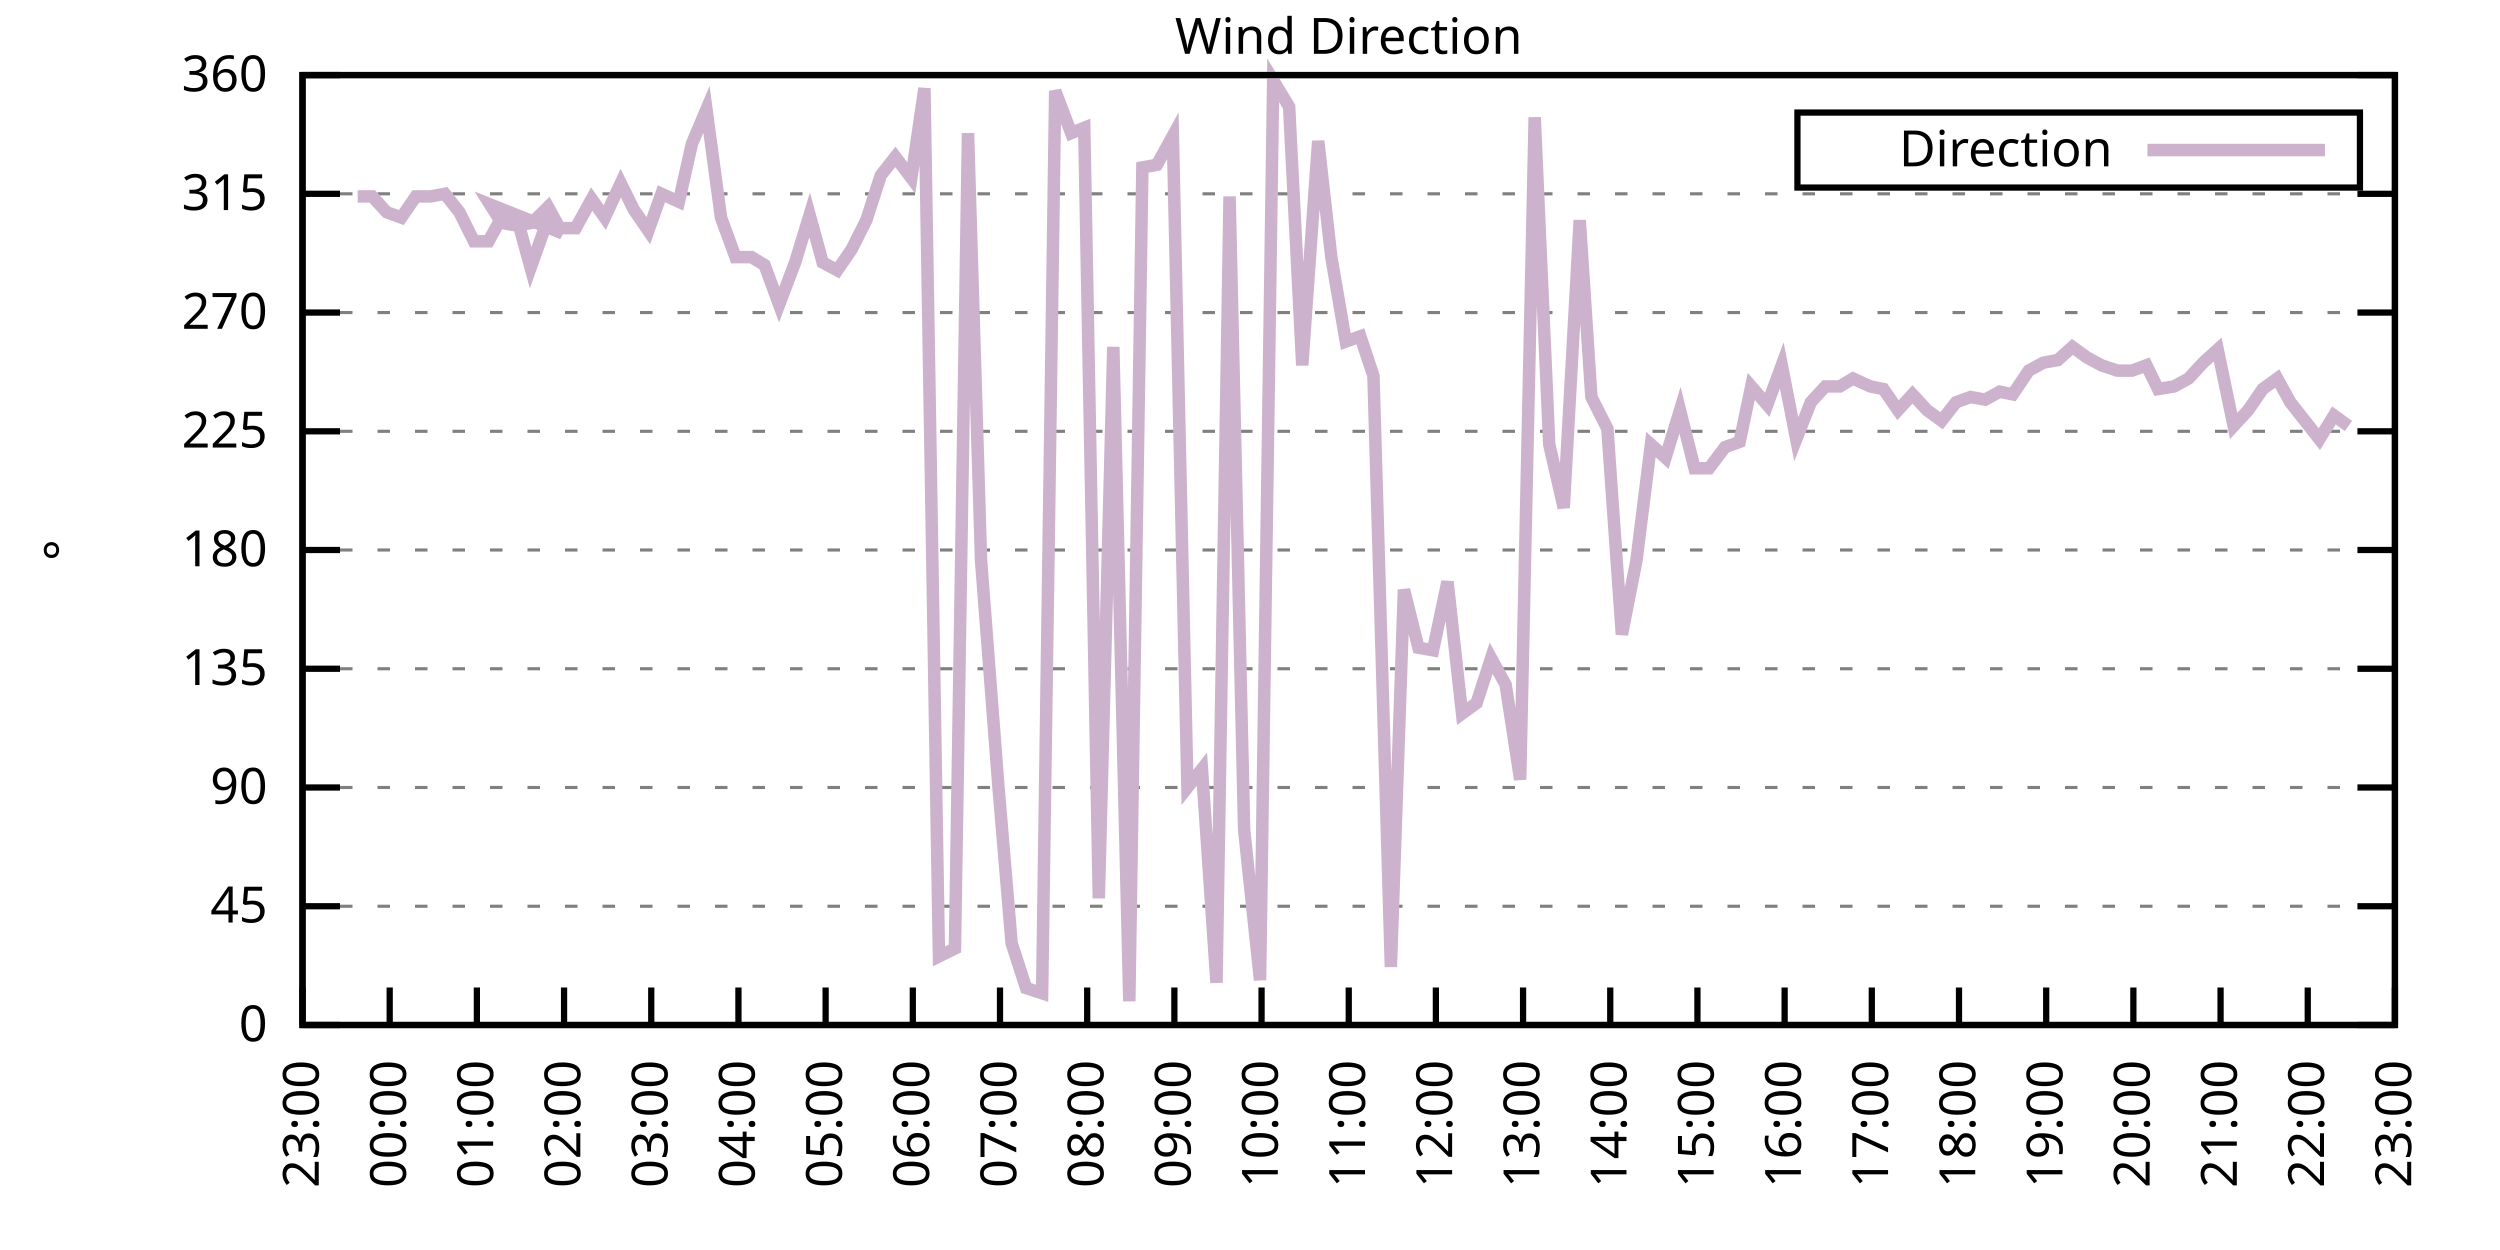
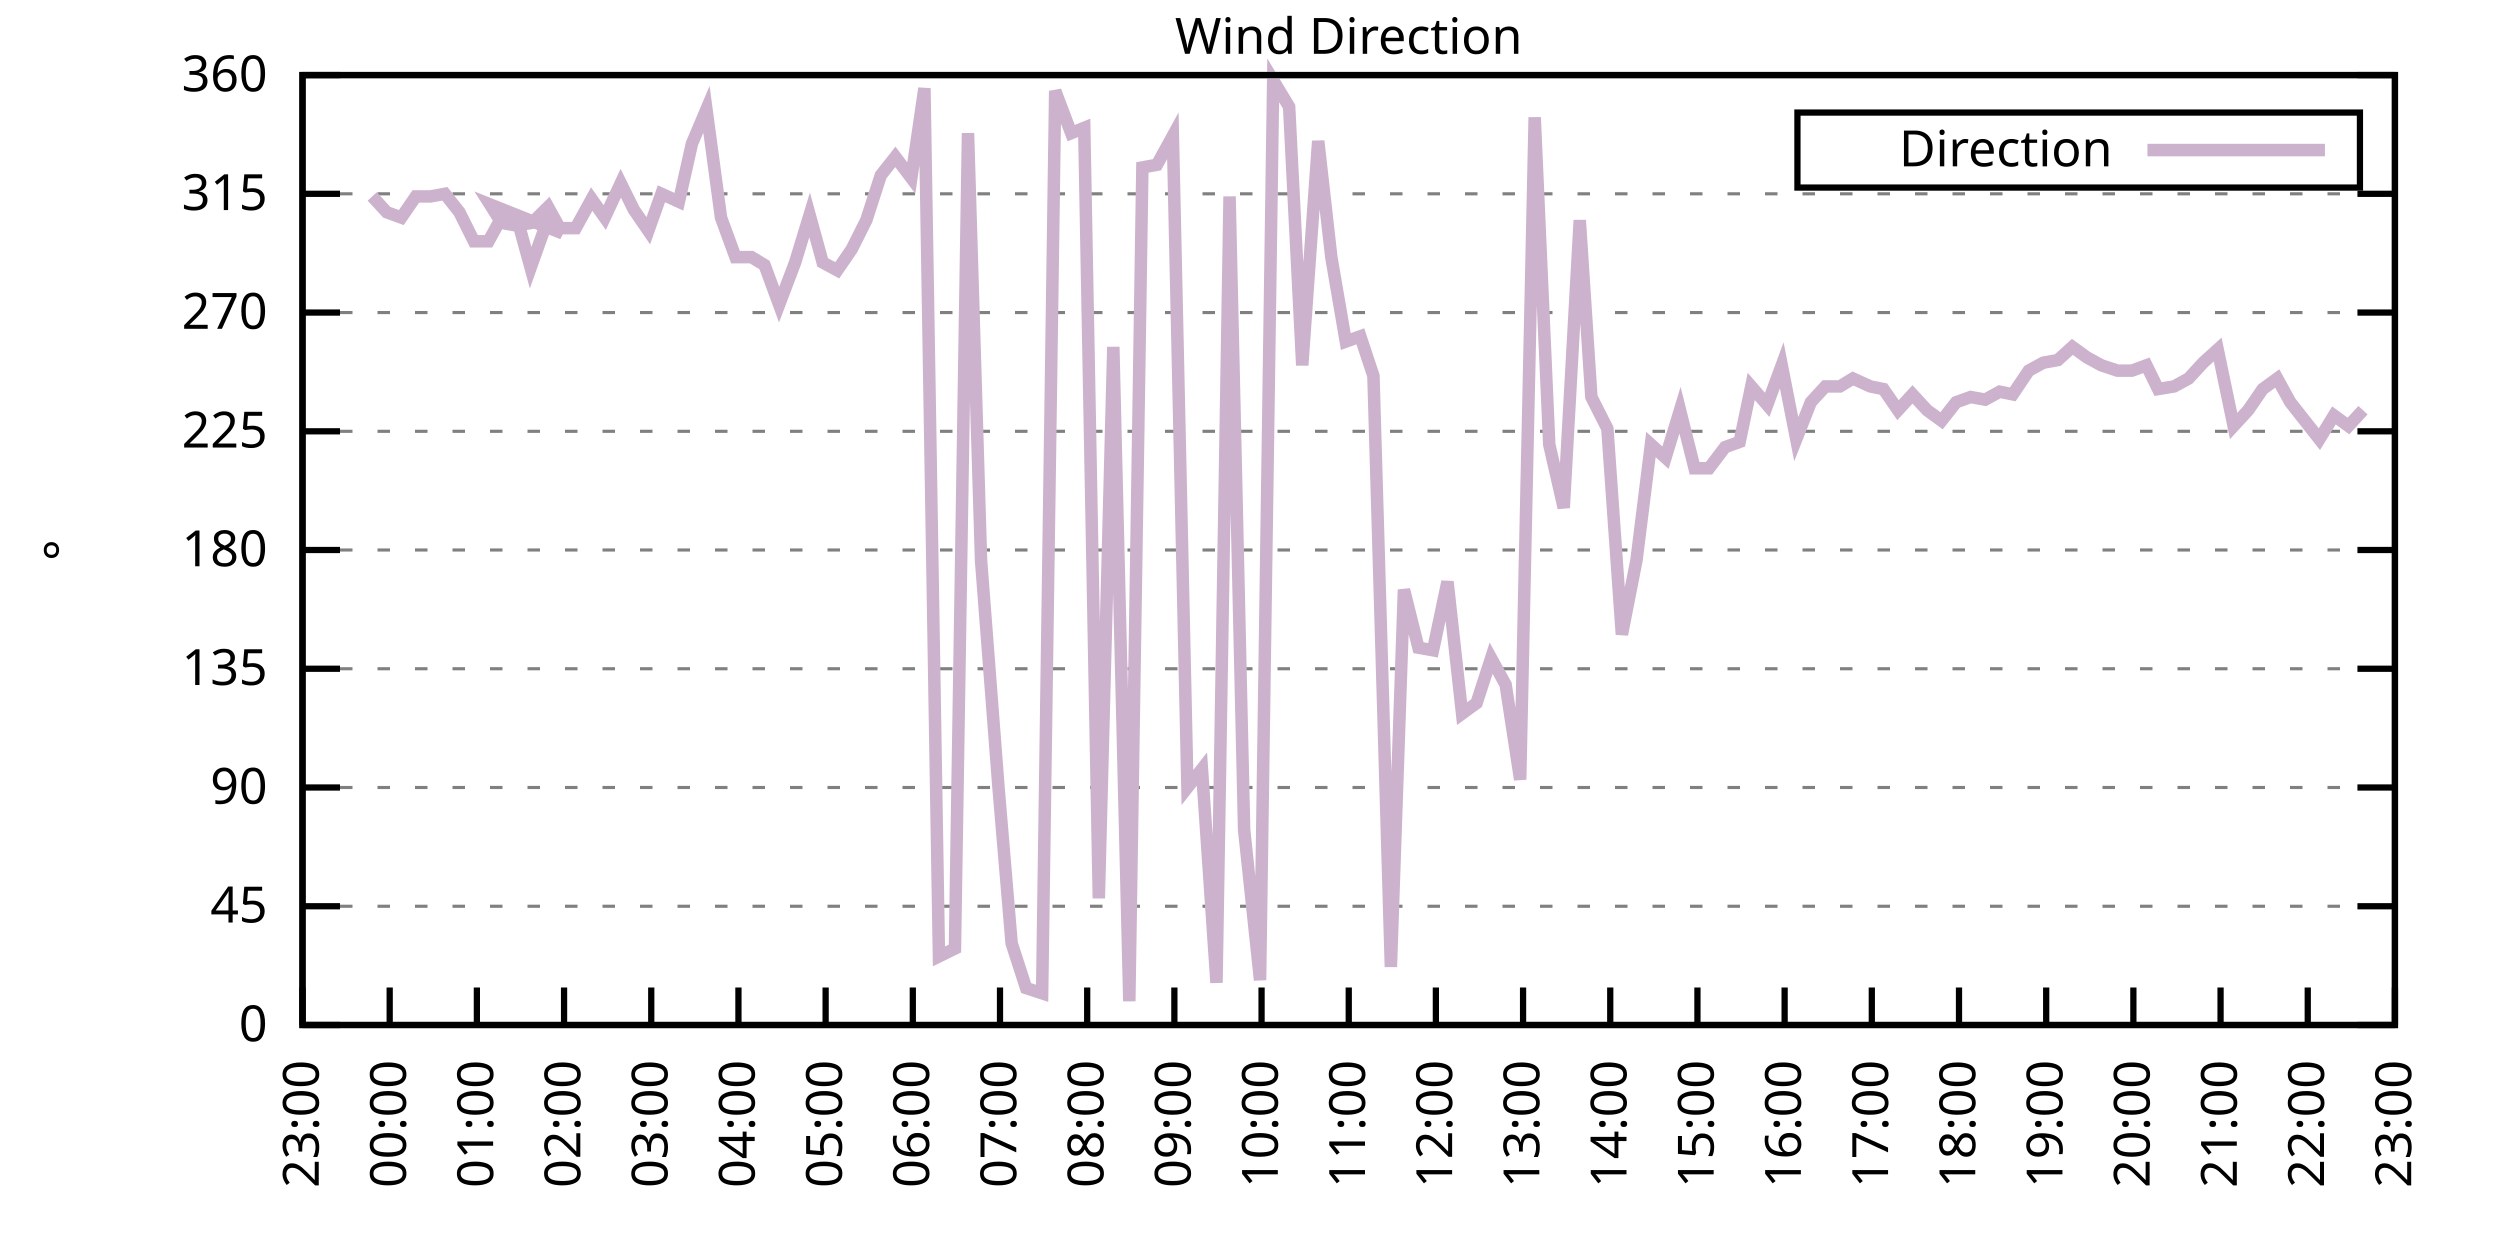
<svg xmlns="http://www.w3.org/2000/svg" xmlns:xlink="http://www.w3.org/1999/xlink" width="400" height="200" viewBox="0 0 400 200">
  <g id="gnuplot_canvas">
    <rect x="0" y="0" width="400" height="200" fill="none" />
    <defs>
      <circle id="gpDot" r="0.5" stroke-width="0.5" stroke="currentColor" />
      <path id="gpPt0" stroke-width="0.333" stroke="currentColor" d="M-1,0 h2 M0,-1 v2" />
      <path id="gpPt1" stroke-width="0.333" stroke="currentColor" d="M-1,-1 L1,1 M1,-1 L-1,1" />
      <path id="gpPt2" stroke-width="0.333" stroke="currentColor" d="M-1,0 L1,0 M0,-1 L0,1 M-1,-1 L1,1 M-1,1 L1,-1" />
      <rect id="gpPt3" stroke-width="0.333" stroke="currentColor" x="-1" y="-1" width="2" height="2" />
      <rect id="gpPt4" stroke-width="0.333" stroke="currentColor" fill="currentColor" x="-1" y="-1" width="2" height="2" />
      <circle id="gpPt5" stroke-width="0.333" stroke="currentColor" cx="0" cy="0" r="1" />
      <use xlink:href="#gpPt5" id="gpPt6" fill="currentColor" stroke="none" />
      <path id="gpPt7" stroke-width="0.333" stroke="currentColor" d="M0,-1.33 L-1.33,0.67 L1.33,0.67 z" />
      <use xlink:href="#gpPt7" id="gpPt8" fill="currentColor" stroke="none" />
      <use xlink:href="#gpPt7" id="gpPt9" stroke="currentColor" transform="rotate(180)" />
      <use xlink:href="#gpPt9" id="gpPt10" fill="currentColor" stroke="none" />
      <use xlink:href="#gpPt3" id="gpPt11" stroke="currentColor" transform="rotate(45)" />
      <use xlink:href="#gpPt11" id="gpPt12" fill="currentColor" stroke="none" />
      <path id="gpPt13" stroke-width="0.333" stroke="currentColor" d="M0,1.330 L1.265,0.411 L0.782,-1.067 L-0.782,-1.076 L-1.265,0.411 z" />
      <use xlink:href="#gpPt13" id="gpPt14" fill="currentColor" stroke="none" />
      <filter id="textbox" filterUnits="objectBoundingBox" x="0" y="0" height="1" width="1">
        <feFlood flood-color="white" flood-opacity="1" result="bgnd" />
        <feComposite in="SourceGraphic" in2="bgnd" operator="atop" />
      </filter>
      <filter id="greybox" filterUnits="objectBoundingBox" x="0" y="0" height="1" width="1">
        <feFlood flood-color="lightgrey" flood-opacity="1" result="grey" />
        <feComposite in="SourceGraphic" in2="grey" operator="atop" />
      </filter>
    </defs>
    <g fill="none" color="white" stroke="currentColor" stroke-width="1.00" stroke-linecap="butt" stroke-linejoin="miter">
</g>
    <g fill="none" color="black" stroke="currentColor" stroke-width="1.00" stroke-linecap="butt" stroke-linejoin="miter">
      <g stroke="none" shape-rendering="crispEdges">
        <polygon fill="rgb(255, 255, 255)" points="48.40,164.00 383.18,164.00 383.18,12.02 48.40,12.02 " />
      </g>
    </g>
    <g fill="none" color="black" stroke="currentColor" stroke-width="1.00" stroke-linecap="butt" stroke-linejoin="miter">
</g>
    <g fill="none" color="black" stroke="black" stroke-width="0.50" stroke-linecap="butt" stroke-linejoin="miter">
</g>
    <g fill="none" color="gray" stroke="currentColor" stroke-width="0.50" stroke-linecap="butt" stroke-linejoin="miter">
      <path stroke="gray" stroke-dasharray="2,4" class="gridline" d="M48.40,164.00 L383.19,164.00  " />
    </g>
    <g fill="none" color="gray" stroke="gray" stroke-width="1.00" stroke-linecap="butt" stroke-linejoin="miter">
</g>
    <g fill="none" color="black" stroke="currentColor" stroke-width="1.00" stroke-linecap="butt" stroke-linejoin="miter">
      <path stroke="black" d="M48.40,164.00 L54.40,164.00 M383.19,164.00 L377.19,164.00  " />
      <g transform="translate(42.80,166.60)" stroke="none" fill="black" font-family="Sans" font-size="8.00" text-anchor="end">
        <text>
          <tspan font-family="Sans"> 0</tspan>
        </text>
      </g>
    </g>
    <g fill="none" color="black" stroke="currentColor" stroke-width="1.00" stroke-linecap="butt" stroke-linejoin="miter">
</g>
    <g fill="none" color="black" stroke="black" stroke-width="0.50" stroke-linecap="butt" stroke-linejoin="miter">
</g>
    <g fill="none" color="gray" stroke="currentColor" stroke-width="0.50" stroke-linecap="butt" stroke-linejoin="miter">
      <path stroke="gray" stroke-dasharray="2,4" class="gridline" d="M48.40,145.00 L383.19,145.00  " />
    </g>
    <g fill="none" color="gray" stroke="gray" stroke-width="1.00" stroke-linecap="butt" stroke-linejoin="miter">
</g>
    <g fill="none" color="black" stroke="currentColor" stroke-width="1.00" stroke-linecap="butt" stroke-linejoin="miter">
      <path stroke="black" d="M48.40,145.00 L54.40,145.00 M383.19,145.00 L377.19,145.00  " />
      <g transform="translate(42.80,147.60)" stroke="none" fill="black" font-family="Sans" font-size="8.00" text-anchor="end">
        <text>
          <tspan font-family="Sans"> 45</tspan>
        </text>
      </g>
    </g>
    <g fill="none" color="black" stroke="currentColor" stroke-width="1.00" stroke-linecap="butt" stroke-linejoin="miter">
</g>
    <g fill="none" color="black" stroke="black" stroke-width="0.50" stroke-linecap="butt" stroke-linejoin="miter">
</g>
    <g fill="none" color="gray" stroke="currentColor" stroke-width="0.50" stroke-linecap="butt" stroke-linejoin="miter">
      <path stroke="gray" stroke-dasharray="2,4" class="gridline" d="M48.40,126.00 L383.19,126.00  " />
    </g>
    <g fill="none" color="gray" stroke="gray" stroke-width="1.00" stroke-linecap="butt" stroke-linejoin="miter">
</g>
    <g fill="none" color="black" stroke="currentColor" stroke-width="1.00" stroke-linecap="butt" stroke-linejoin="miter">
      <path stroke="black" d="M48.40,126.00 L54.40,126.00 M383.19,126.00 L377.19,126.00  " />
      <g transform="translate(42.80,128.60)" stroke="none" fill="black" font-family="Sans" font-size="8.00" text-anchor="end">
        <text>
          <tspan font-family="Sans"> 90</tspan>
        </text>
      </g>
    </g>
    <g fill="none" color="black" stroke="currentColor" stroke-width="1.00" stroke-linecap="butt" stroke-linejoin="miter">
</g>
    <g fill="none" color="black" stroke="black" stroke-width="0.50" stroke-linecap="butt" stroke-linejoin="miter">
</g>
    <g fill="none" color="gray" stroke="currentColor" stroke-width="0.50" stroke-linecap="butt" stroke-linejoin="miter">
      <path stroke="gray" stroke-dasharray="2,4" class="gridline" d="M48.40,107.00 L383.19,107.00  " />
    </g>
    <g fill="none" color="gray" stroke="gray" stroke-width="1.00" stroke-linecap="butt" stroke-linejoin="miter">
</g>
    <g fill="none" color="black" stroke="currentColor" stroke-width="1.00" stroke-linecap="butt" stroke-linejoin="miter">
      <path stroke="black" d="M48.40,107.00 L54.40,107.00 M383.19,107.00 L377.19,107.00  " />
      <g transform="translate(42.80,109.60)" stroke="none" fill="black" font-family="Sans" font-size="8.00" text-anchor="end">
        <text>
          <tspan font-family="Sans"> 135</tspan>
        </text>
      </g>
    </g>
    <g fill="none" color="black" stroke="currentColor" stroke-width="1.00" stroke-linecap="butt" stroke-linejoin="miter">
</g>
    <g fill="none" color="black" stroke="black" stroke-width="0.50" stroke-linecap="butt" stroke-linejoin="miter">
</g>
    <g fill="none" color="gray" stroke="currentColor" stroke-width="0.50" stroke-linecap="butt" stroke-linejoin="miter">
      <path stroke="gray" stroke-dasharray="2,4" class="gridline" d="M48.40,88.00 L383.19,88.00  " />
    </g>
    <g fill="none" color="gray" stroke="gray" stroke-width="1.00" stroke-linecap="butt" stroke-linejoin="miter">
</g>
    <g fill="none" color="black" stroke="currentColor" stroke-width="1.00" stroke-linecap="butt" stroke-linejoin="miter">
      <path stroke="black" d="M48.40,88.00 L54.40,88.00 M383.19,88.00 L377.19,88.00  " />
      <g transform="translate(42.80,90.60)" stroke="none" fill="black" font-family="Sans" font-size="8.00" text-anchor="end">
        <text>
          <tspan font-family="Sans"> 180</tspan>
        </text>
      </g>
    </g>
    <g fill="none" color="black" stroke="currentColor" stroke-width="1.00" stroke-linecap="butt" stroke-linejoin="miter">
</g>
    <g fill="none" color="black" stroke="black" stroke-width="0.50" stroke-linecap="butt" stroke-linejoin="miter">
</g>
    <g fill="none" color="gray" stroke="currentColor" stroke-width="0.50" stroke-linecap="butt" stroke-linejoin="miter">
      <path stroke="gray" stroke-dasharray="2,4" class="gridline" d="M48.40,69.01 L383.19,69.01  " />
    </g>
    <g fill="none" color="gray" stroke="gray" stroke-width="1.00" stroke-linecap="butt" stroke-linejoin="miter">
</g>
    <g fill="none" color="black" stroke="currentColor" stroke-width="1.00" stroke-linecap="butt" stroke-linejoin="miter">
      <path stroke="black" d="M48.40,69.01 L54.40,69.01 M383.19,69.01 L377.19,69.01  " />
      <g transform="translate(42.80,71.61)" stroke="none" fill="black" font-family="Sans" font-size="8.00" text-anchor="end">
        <text>
          <tspan font-family="Sans"> 225</tspan>
        </text>
      </g>
    </g>
    <g fill="none" color="black" stroke="currentColor" stroke-width="1.00" stroke-linecap="butt" stroke-linejoin="miter">
</g>
    <g fill="none" color="black" stroke="black" stroke-width="0.50" stroke-linecap="butt" stroke-linejoin="miter">
</g>
    <g fill="none" color="gray" stroke="currentColor" stroke-width="0.50" stroke-linecap="butt" stroke-linejoin="miter">
      <path stroke="gray" stroke-dasharray="2,4" class="gridline" d="M48.40,50.01 L383.19,50.01  " />
    </g>
    <g fill="none" color="gray" stroke="gray" stroke-width="1.00" stroke-linecap="butt" stroke-linejoin="miter">
</g>
    <g fill="none" color="black" stroke="currentColor" stroke-width="1.00" stroke-linecap="butt" stroke-linejoin="miter">
      <path stroke="black" d="M48.40,50.01 L54.40,50.01 M383.19,50.01 L377.19,50.01  " />
      <g transform="translate(42.80,52.61)" stroke="none" fill="black" font-family="Sans" font-size="8.00" text-anchor="end">
        <text>
          <tspan font-family="Sans"> 270</tspan>
        </text>
      </g>
    </g>
    <g fill="none" color="black" stroke="currentColor" stroke-width="1.00" stroke-linecap="butt" stroke-linejoin="miter">
</g>
    <g fill="none" color="black" stroke="black" stroke-width="0.50" stroke-linecap="butt" stroke-linejoin="miter">
</g>
    <g fill="none" color="gray" stroke="currentColor" stroke-width="0.50" stroke-linecap="butt" stroke-linejoin="miter">
      <path stroke="gray" stroke-dasharray="2,4" class="gridline" d="M48.40,31.01 L383.19,31.01  " />
    </g>
    <g fill="none" color="gray" stroke="gray" stroke-width="1.00" stroke-linecap="butt" stroke-linejoin="miter">
</g>
    <g fill="none" color="black" stroke="currentColor" stroke-width="1.00" stroke-linecap="butt" stroke-linejoin="miter">
      <path stroke="black" d="M48.40,31.01 L54.40,31.01 M383.19,31.01 L377.19,31.01  " />
      <g transform="translate(42.80,33.61)" stroke="none" fill="black" font-family="Sans" font-size="8.00" text-anchor="end">
        <text>
          <tspan font-family="Sans"> 315</tspan>
        </text>
      </g>
    </g>
    <g fill="none" color="black" stroke="currentColor" stroke-width="1.00" stroke-linecap="butt" stroke-linejoin="miter">
</g>
    <g fill="none" color="black" stroke="black" stroke-width="0.50" stroke-linecap="butt" stroke-linejoin="miter">
</g>
    <g fill="none" color="gray" stroke="currentColor" stroke-width="0.50" stroke-linecap="butt" stroke-linejoin="miter">
      <path stroke="gray" stroke-dasharray="2,4" class="gridline" d="M48.40,12.01 L383.19,12.01  " />
    </g>
    <g fill="none" color="gray" stroke="gray" stroke-width="1.00" stroke-linecap="butt" stroke-linejoin="miter">
</g>
    <g fill="none" color="black" stroke="currentColor" stroke-width="1.00" stroke-linecap="butt" stroke-linejoin="miter">
      <path stroke="black" d="M48.40,12.01 L54.40,12.01 M383.19,12.01 L377.19,12.01  " />
      <g transform="translate(42.80,14.61)" stroke="none" fill="black" font-family="Sans" font-size="8.00" text-anchor="end">
        <text>
          <tspan font-family="Sans"> 360</tspan>
        </text>
      </g>
    </g>
    <g fill="none" color="black" stroke="currentColor" stroke-width="1.00" stroke-linecap="butt" stroke-linejoin="miter">
      <path stroke="black" d="M48.40,164.00 L48.40,158.00  " />
      <g transform="translate(51.00,169.60) rotate(270.00)" stroke="none" fill="black" font-family="Sans" font-size="8.00" text-anchor="end">
        <text>
          <tspan font-family="Sans">23:00</tspan>
        </text>
      </g>
    </g>
    <g fill="none" color="black" stroke="currentColor" stroke-width="1.00" stroke-linecap="butt" stroke-linejoin="miter">
      <path stroke="black" d="M62.35,164.00 L62.35,158.00  " />
      <g transform="translate(64.95,169.60) rotate(270.00)" stroke="none" fill="black" font-family="Sans" font-size="8.00" text-anchor="end">
        <text>
          <tspan font-family="Sans">00:00</tspan>
        </text>
      </g>
    </g>
    <g fill="none" color="black" stroke="currentColor" stroke-width="1.00" stroke-linecap="butt" stroke-linejoin="miter">
      <path stroke="black" d="M76.30,164.00 L76.30,158.00  " />
      <g transform="translate(78.90,169.60) rotate(270.00)" stroke="none" fill="black" font-family="Sans" font-size="8.00" text-anchor="end">
        <text>
          <tspan font-family="Sans">01:00</tspan>
        </text>
      </g>
    </g>
    <g fill="none" color="black" stroke="currentColor" stroke-width="1.00" stroke-linecap="butt" stroke-linejoin="miter">
      <path stroke="black" d="M90.25,164.00 L90.25,158.00  " />
      <g transform="translate(92.85,169.60) rotate(270.00)" stroke="none" fill="black" font-family="Sans" font-size="8.00" text-anchor="end">
        <text>
          <tspan font-family="Sans">02:00</tspan>
        </text>
      </g>
    </g>
    <g fill="none" color="black" stroke="currentColor" stroke-width="1.00" stroke-linecap="butt" stroke-linejoin="miter">
      <path stroke="black" d="M104.20,164.00 L104.20,158.00  " />
      <g transform="translate(106.80,169.60) rotate(270.00)" stroke="none" fill="black" font-family="Sans" font-size="8.00" text-anchor="end">
        <text>
          <tspan font-family="Sans">03:00</tspan>
        </text>
      </g>
    </g>
    <g fill="none" color="black" stroke="currentColor" stroke-width="1.00" stroke-linecap="butt" stroke-linejoin="miter">
      <path stroke="black" d="M118.15,164.00 L118.15,158.00  " />
      <g transform="translate(120.75,169.60) rotate(270.00)" stroke="none" fill="black" font-family="Sans" font-size="8.00" text-anchor="end">
        <text>
          <tspan font-family="Sans">04:00</tspan>
        </text>
      </g>
    </g>
    <g fill="none" color="black" stroke="currentColor" stroke-width="1.00" stroke-linecap="butt" stroke-linejoin="miter">
      <path stroke="black" d="M132.10,164.00 L132.10,158.00  " />
      <g transform="translate(134.70,169.60) rotate(270.00)" stroke="none" fill="black" font-family="Sans" font-size="8.00" text-anchor="end">
        <text>
          <tspan font-family="Sans">05:00</tspan>
        </text>
      </g>
    </g>
    <g fill="none" color="black" stroke="currentColor" stroke-width="1.00" stroke-linecap="butt" stroke-linejoin="miter">
      <path stroke="black" d="M146.05,164.00 L146.05,158.00  " />
      <g transform="translate(148.65,169.60) rotate(270.00)" stroke="none" fill="black" font-family="Sans" font-size="8.00" text-anchor="end">
        <text>
          <tspan font-family="Sans">06:00</tspan>
        </text>
      </g>
    </g>
    <g fill="none" color="black" stroke="currentColor" stroke-width="1.00" stroke-linecap="butt" stroke-linejoin="miter">
      <path stroke="black" d="M160.00,164.00 L160.00,158.00  " />
      <g transform="translate(162.60,169.60) rotate(270.00)" stroke="none" fill="black" font-family="Sans" font-size="8.00" text-anchor="end">
        <text>
          <tspan font-family="Sans">07:00</tspan>
        </text>
      </g>
    </g>
    <g fill="none" color="black" stroke="currentColor" stroke-width="1.00" stroke-linecap="butt" stroke-linejoin="miter">
      <path stroke="black" d="M173.95,164.00 L173.95,158.00  " />
      <g transform="translate(176.55,169.60) rotate(270.00)" stroke="none" fill="black" font-family="Sans" font-size="8.00" text-anchor="end">
        <text>
          <tspan font-family="Sans">08:00</tspan>
        </text>
      </g>
    </g>
    <g fill="none" color="black" stroke="currentColor" stroke-width="1.00" stroke-linecap="butt" stroke-linejoin="miter">
      <path stroke="black" d="M187.90,164.00 L187.90,158.00  " />
      <g transform="translate(190.50,169.60) rotate(270.00)" stroke="none" fill="black" font-family="Sans" font-size="8.00" text-anchor="end">
        <text>
          <tspan font-family="Sans">09:00</tspan>
        </text>
      </g>
    </g>
    <g fill="none" color="black" stroke="currentColor" stroke-width="1.00" stroke-linecap="butt" stroke-linejoin="miter">
      <path stroke="black" d="M201.85,164.00 L201.85,158.00  " />
      <g transform="translate(204.45,169.60) rotate(270.00)" stroke="none" fill="black" font-family="Sans" font-size="8.00" text-anchor="end">
        <text>
          <tspan font-family="Sans">10:00</tspan>
        </text>
      </g>
    </g>
    <g fill="none" color="black" stroke="currentColor" stroke-width="1.00" stroke-linecap="butt" stroke-linejoin="miter">
      <path stroke="black" d="M215.80,164.00 L215.80,158.00  " />
      <g transform="translate(218.40,169.60) rotate(270.00)" stroke="none" fill="black" font-family="Sans" font-size="8.00" text-anchor="end">
        <text>
          <tspan font-family="Sans">11:00</tspan>
        </text>
      </g>
    </g>
    <g fill="none" color="black" stroke="currentColor" stroke-width="1.00" stroke-linecap="butt" stroke-linejoin="miter">
      <path stroke="black" d="M229.74,164.00 L229.74,158.00  " />
      <g transform="translate(232.34,169.60) rotate(270.00)" stroke="none" fill="black" font-family="Sans" font-size="8.00" text-anchor="end">
        <text>
          <tspan font-family="Sans">12:00</tspan>
        </text>
      </g>
    </g>
    <g fill="none" color="black" stroke="currentColor" stroke-width="1.00" stroke-linecap="butt" stroke-linejoin="miter">
      <path stroke="black" d="M243.69,164.00 L243.69,158.00  " />
      <g transform="translate(246.29,169.60) rotate(270.00)" stroke="none" fill="black" font-family="Sans" font-size="8.00" text-anchor="end">
        <text>
          <tspan font-family="Sans">13:00</tspan>
        </text>
      </g>
    </g>
    <g fill="none" color="black" stroke="currentColor" stroke-width="1.00" stroke-linecap="butt" stroke-linejoin="miter">
      <path stroke="black" d="M257.64,164.00 L257.64,158.00  " />
      <g transform="translate(260.24,169.60) rotate(270.00)" stroke="none" fill="black" font-family="Sans" font-size="8.00" text-anchor="end">
        <text>
          <tspan font-family="Sans">14:00</tspan>
        </text>
      </g>
    </g>
    <g fill="none" color="black" stroke="currentColor" stroke-width="1.00" stroke-linecap="butt" stroke-linejoin="miter">
      <path stroke="black" d="M271.59,164.00 L271.59,158.00  " />
      <g transform="translate(274.19,169.60) rotate(270.00)" stroke="none" fill="black" font-family="Sans" font-size="8.00" text-anchor="end">
        <text>
          <tspan font-family="Sans">15:00</tspan>
        </text>
      </g>
    </g>
    <g fill="none" color="black" stroke="currentColor" stroke-width="1.00" stroke-linecap="butt" stroke-linejoin="miter">
      <path stroke="black" d="M285.54,164.00 L285.54,158.00  " />
      <g transform="translate(288.14,169.60) rotate(270.00)" stroke="none" fill="black" font-family="Sans" font-size="8.00" text-anchor="end">
        <text>
          <tspan font-family="Sans">16:00</tspan>
        </text>
      </g>
    </g>
    <g fill="none" color="black" stroke="currentColor" stroke-width="1.00" stroke-linecap="butt" stroke-linejoin="miter">
      <path stroke="black" d="M299.49,164.00 L299.49,158.00  " />
      <g transform="translate(302.09,169.60) rotate(270.00)" stroke="none" fill="black" font-family="Sans" font-size="8.00" text-anchor="end">
        <text>
          <tspan font-family="Sans">17:00</tspan>
        </text>
      </g>
    </g>
    <g fill="none" color="black" stroke="currentColor" stroke-width="1.00" stroke-linecap="butt" stroke-linejoin="miter">
      <path stroke="black" d="M313.44,164.00 L313.44,158.00  " />
      <g transform="translate(316.04,169.60) rotate(270.00)" stroke="none" fill="black" font-family="Sans" font-size="8.00" text-anchor="end">
        <text>
          <tspan font-family="Sans">18:00</tspan>
        </text>
      </g>
    </g>
    <g fill="none" color="black" stroke="currentColor" stroke-width="1.00" stroke-linecap="butt" stroke-linejoin="miter">
      <path stroke="black" d="M327.39,164.00 L327.39,158.00  " />
      <g transform="translate(329.99,169.60) rotate(270.00)" stroke="none" fill="black" font-family="Sans" font-size="8.00" text-anchor="end">
        <text>
          <tspan font-family="Sans">19:00</tspan>
        </text>
      </g>
    </g>
    <g fill="none" color="black" stroke="currentColor" stroke-width="1.00" stroke-linecap="butt" stroke-linejoin="miter">
      <path stroke="black" d="M341.34,164.00 L341.34,158.00  " />
      <g transform="translate(343.94,169.60) rotate(270.00)" stroke="none" fill="black" font-family="Sans" font-size="8.00" text-anchor="end">
        <text>
          <tspan font-family="Sans">20:00</tspan>
        </text>
      </g>
    </g>
    <g fill="none" color="black" stroke="currentColor" stroke-width="1.00" stroke-linecap="butt" stroke-linejoin="miter">
      <path stroke="black" d="M355.29,164.00 L355.29,158.00  " />
      <g transform="translate(357.89,169.60) rotate(270.00)" stroke="none" fill="black" font-family="Sans" font-size="8.00" text-anchor="end">
        <text>
          <tspan font-family="Sans">21:00</tspan>
        </text>
      </g>
    </g>
    <g fill="none" color="black" stroke="currentColor" stroke-width="1.00" stroke-linecap="butt" stroke-linejoin="miter">
      <path stroke="black" d="M369.24,164.00 L369.24,158.00  " />
      <g transform="translate(371.84,169.60) rotate(270.00)" stroke="none" fill="black" font-family="Sans" font-size="8.00" text-anchor="end">
        <text>
          <tspan font-family="Sans">22:00</tspan>
        </text>
      </g>
    </g>
    <g fill="none" color="black" stroke="currentColor" stroke-width="1.00" stroke-linecap="butt" stroke-linejoin="miter">
      <path stroke="black" d="M383.19,164.00 L383.19,158.00  " />
      <g transform="translate(385.79,169.60) rotate(270.00)" stroke="none" fill="black" font-family="Sans" font-size="8.00" text-anchor="end">
        <text>
          <tspan font-family="Sans">23:00</tspan>
        </text>
      </g>
    </g>
    <g fill="none" color="black" stroke="currentColor" stroke-width="1.00" stroke-linecap="butt" stroke-linejoin="miter">
</g>
    <g fill="none" color="black" stroke="currentColor" stroke-width="1.00" stroke-linecap="butt" stroke-linejoin="miter">
      <path stroke="black" d="M48.40,12.01 L48.40,164.00 L383.19,164.00 L383.19,12.01 L48.40,12.01 Z  " />
    </g>
    <g fill="none" color="black" stroke="currentColor" stroke-width="1.00" stroke-linecap="butt" stroke-linejoin="miter">
</g>
    <g fill="none" color="black" stroke="currentColor" stroke-width="1.00" stroke-linecap="butt" stroke-linejoin="miter">
      <path stroke="black" d="M287.59,30.01 L287.59,18.01 L377.59,18.01 L377.59,30.01 L287.59,30.01 Z  " />
    </g>
    <g id="Wind_direction_plot_1">
      <g fill="none" color="white" stroke="black" stroke-width="2.00" stroke-linecap="butt" stroke-linejoin="miter">
</g>
      <g fill="none" color="black" stroke="currentColor" stroke-width="2.00" stroke-linecap="butt" stroke-linejoin="miter">
        <g transform="translate(337.99,26.61)" stroke="none" fill="black" font-family="Sans" font-size="8.00" text-anchor="end">
          <text>
            <tspan font-family="Sans">Direction</tspan>
          </text>
        </g>
      </g>
      <g fill="none" color="black" stroke="currentColor" stroke-width="2.00" stroke-linecap="butt" stroke-linejoin="miter">
-         <path stroke="rgb(204, 178, 204)" d="M343.59,24.01 L371.99,24.01 M57.23,31.43 L59.56,31.43 L61.88,33.96 L64.21,34.81 L66.53,31.43 L68.86,31.43   L71.18,31.01 L73.51,33.96 L75.83,38.61 L78.16,38.61 L80.48,34.39 L82.81,35.23 L84.90,42.83 L87.46,35.65   L90.02,37.34 L78.39,32.70 L80.25,35.65 L82.58,36.08 L85.13,35.65 L87.69,33.12 L89.55,36.50 L92.11,36.50   L94.67,31.85 L96.76,34.81 L99.32,29.32 L101.41,33.54 L103.73,36.92 L105.83,31.01 L108.62,32.28 L110.71,22.99   L113.03,17.50 L115.36,34.81 L117.68,41.14 L120.24,41.14 L122.33,42.41 L124.66,48.74 L127.22,41.99 L129.54,34.39   L131.63,41.99 L133.96,43.25 L136.28,39.87 L138.61,35.23 L140.93,28.05 L143.26,25.10 L145.81,28.48 L147.91,14.12   L150.23,153.02 L152.79,151.76 L154.88,21.30 L156.97,89.69 L159.76,126.00 L161.86,150.91 L164.18,158.09 L166.74,158.93   L168.83,14.54 L171.39,21.30 L173.48,20.45 L175.81,143.73 L178.13,55.50 L180.69,160.20 L182.78,26.79 L185.11,26.36   L187.66,21.72 L189.99,126.00 L192.31,123.05 L194.64,157.24 L196.73,31.43 L199.06,132.76 L201.61,156.82 L203.71,12.85   L206.26,17.08 L208.36,58.45 L210.91,22.56 L213.01,41.14 L215.33,54.65 L217.65,53.81 L219.75,60.14 L222.54,154.71   L224.63,94.34 L226.95,103.63 L229.28,104.05 L231.60,93.07 L233.93,114.18 L236.25,112.49 L238.58,105.31 L240.90,109.54   L243.23,124.74 L245.55,18.77 L247.88,71.12 L250.20,81.25 L252.76,35.23 L254.62,63.52 L257.18,68.58 L259.50,101.52   L261.83,89.69 L264.15,71.12 L266.48,73.23 L268.80,65.63 L271.13,74.92 L273.45,74.92 L276.01,71.54 L278.34,70.70   L280.20,61.83 L282.75,64.78 L285.08,58.45 L287.40,70.27 L289.73,64.36 L292.05,61.83 L294.38,61.83 L296.47,60.56   L299.26,61.83 L301.35,62.25 L303.68,65.63 L306.00,63.10 L308.33,65.63 L310.65,67.32 L312.98,64.36 L315.30,63.52   L317.63,63.94 L319.95,62.67 L322.04,63.10 L324.60,59.30 L326.93,58.03 L329.25,57.61 L331.58,55.50 L333.90,57.18   L336.23,58.45 L338.78,59.30 L341.11,59.30 L343.43,58.45 L345.29,62.25 L347.85,61.83 L350.18,60.56 L352.50,58.03   L354.83,55.92 L357.38,68.16 L359.71,65.63 L362.03,62.25 L364.36,60.56 L366.45,64.36 L368.78,67.32 L371.10,70.27   L373.43,66.47 L375.75,68.16  " />
+         <path stroke="rgb(204, 178, 204)" d="M343.59,24.01 L371.99,24.01 M59.56,31.43 L61.88,33.96 L64.21,34.81 L66.53,31.43 L68.86,31.43 L71.18,31.01   L73.51,33.96 L75.83,38.61 L78.16,38.61 L80.48,34.39 L82.81,35.23 L84.90,42.83 L87.46,35.65 L90.02,37.34   L78.39,32.70 L80.25,35.65 L82.58,36.08 L85.13,35.65 L87.69,33.12 L89.55,36.50 L92.11,36.50 L94.67,31.85   L96.76,34.81 L99.32,29.32 L101.41,33.54 L103.73,36.92 L105.83,31.01 L108.62,32.28 L110.71,22.99 L113.03,17.50   L115.36,34.81 L117.68,41.14 L120.24,41.14 L122.33,42.41 L124.66,48.74 L127.22,41.99 L129.54,34.39 L131.63,41.99   L133.96,43.25 L136.28,39.87 L138.61,35.23 L140.93,28.05 L143.26,25.10 L145.81,28.48 L147.91,14.12 L150.23,153.02   L152.79,151.76 L154.88,21.30 L156.97,89.69 L159.76,126.00 L161.86,150.91 L164.18,158.09 L166.74,158.93 L168.83,14.54   L171.39,21.30 L173.48,20.45 L175.81,143.73 L178.13,55.50 L180.69,160.20 L182.78,26.79 L185.11,26.36 L187.66,21.72   L189.99,126.00 L192.31,123.05 L194.64,157.24 L196.73,31.43 L199.06,132.76 L201.61,156.82 L203.71,12.85 L206.26,17.08   L208.36,58.45 L210.91,22.56 L213.01,41.14 L215.33,54.65 L217.65,53.81 L219.75,60.14 L222.54,154.71 L224.63,94.34   L226.95,103.63 L229.28,104.05 L231.60,93.07 L233.93,114.18 L236.25,112.49 L238.58,105.31 L240.90,109.54 L243.23,124.74   L245.55,18.77 L247.88,71.12 L250.20,81.25 L252.76,35.23 L254.62,63.52 L257.18,68.58 L259.50,101.52 L261.83,89.69   L264.15,71.12 L266.48,73.23 L268.80,65.63 L271.13,74.92 L273.45,74.92 L276.01,71.54 L278.34,70.70 L280.20,61.83   L282.75,64.78 L285.08,58.45 L287.40,70.27 L289.73,64.36 L292.05,61.83 L294.38,61.83 L296.47,60.56 L299.26,61.83   L301.35,62.25 L303.68,65.63 L306.00,63.10 L308.33,65.63 L310.65,67.32 L312.98,64.36 L315.30,63.52 L317.63,63.94   L319.95,62.67 L322.04,63.10 L324.60,59.30 L326.93,58.03 L329.25,57.61 L331.58,55.50 L333.90,57.18 L336.23,58.45   L338.78,59.30 L341.11,59.30 L343.43,58.45 L345.29,62.25 L347.85,61.83 L350.18,60.56 L352.50,58.03 L354.83,55.92   L357.38,68.16 L359.71,65.63 L362.03,62.25 L364.36,60.56 L366.45,64.36 L368.78,67.32 L371.10,70.27 L373.43,66.47   L375.75,68.16 L378.08,65.63  " />
      </g>
    </g>
    <g fill="none" color="black" stroke="currentColor" stroke-width="2.00" stroke-linecap="butt" stroke-linejoin="miter">
</g>
    <g fill="none" color="black" stroke="black" stroke-width="1.00" stroke-linecap="butt" stroke-linejoin="miter">
</g>
    <g fill="none" color="black" stroke="currentColor" stroke-width="1.00" stroke-linecap="butt" stroke-linejoin="miter">
      <path stroke="black" d="M48.40,12.01 L48.40,164.00 L383.19,164.00 L383.19,12.01 L48.40,12.01 Z  " />
      <g transform="translate(12.80,88.01) rotate(270.00)" stroke="none" fill="black" font-family="Sans" font-size="8.00" text-anchor="middle">
        <text>
          <tspan font-family="Sans">°</tspan>
        </text>
      </g>
    </g>
    <g fill="none" color="black" stroke="currentColor" stroke-width="1.00" stroke-linecap="butt" stroke-linejoin="miter">
</g>
    <g fill="none" color="black" stroke="currentColor" stroke-width="1.00" stroke-linecap="butt" stroke-linejoin="miter">
      <g transform="translate(215.79,8.61)" stroke="none" fill="black" font-family="Sans" font-size="8.00" text-anchor="middle">
        <text>
          <tspan font-family="Sans">Wind Direction</tspan>
        </text>
      </g>
    </g>
    <g fill="none" color="black" stroke="currentColor" stroke-width="1.00" stroke-linecap="butt" stroke-linejoin="miter">
</g>
  </g>
</svg>
